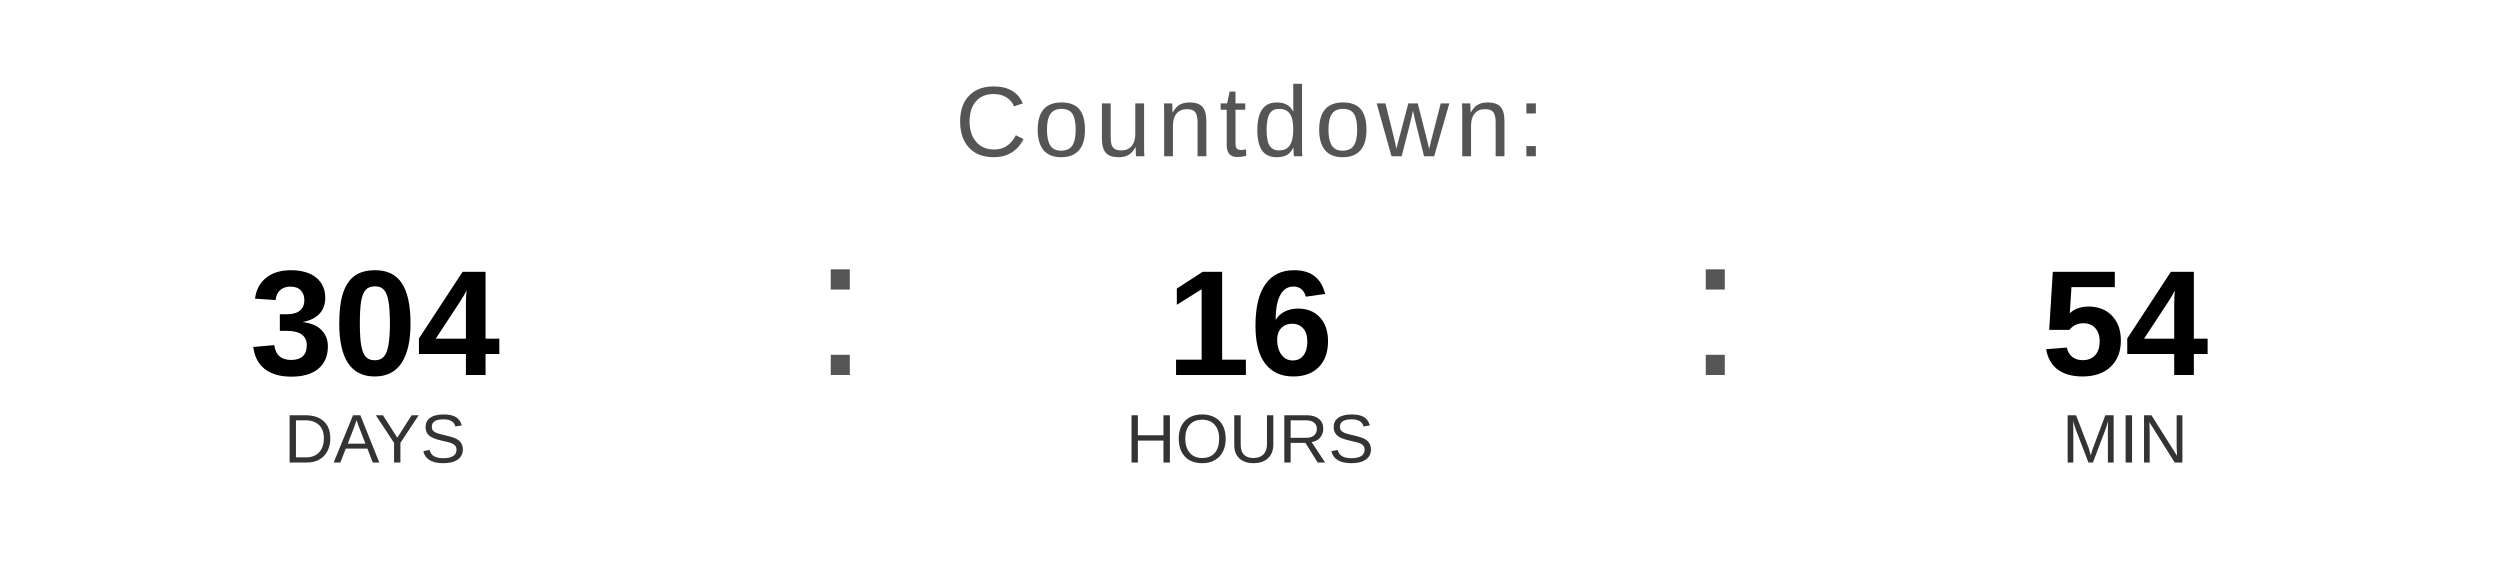
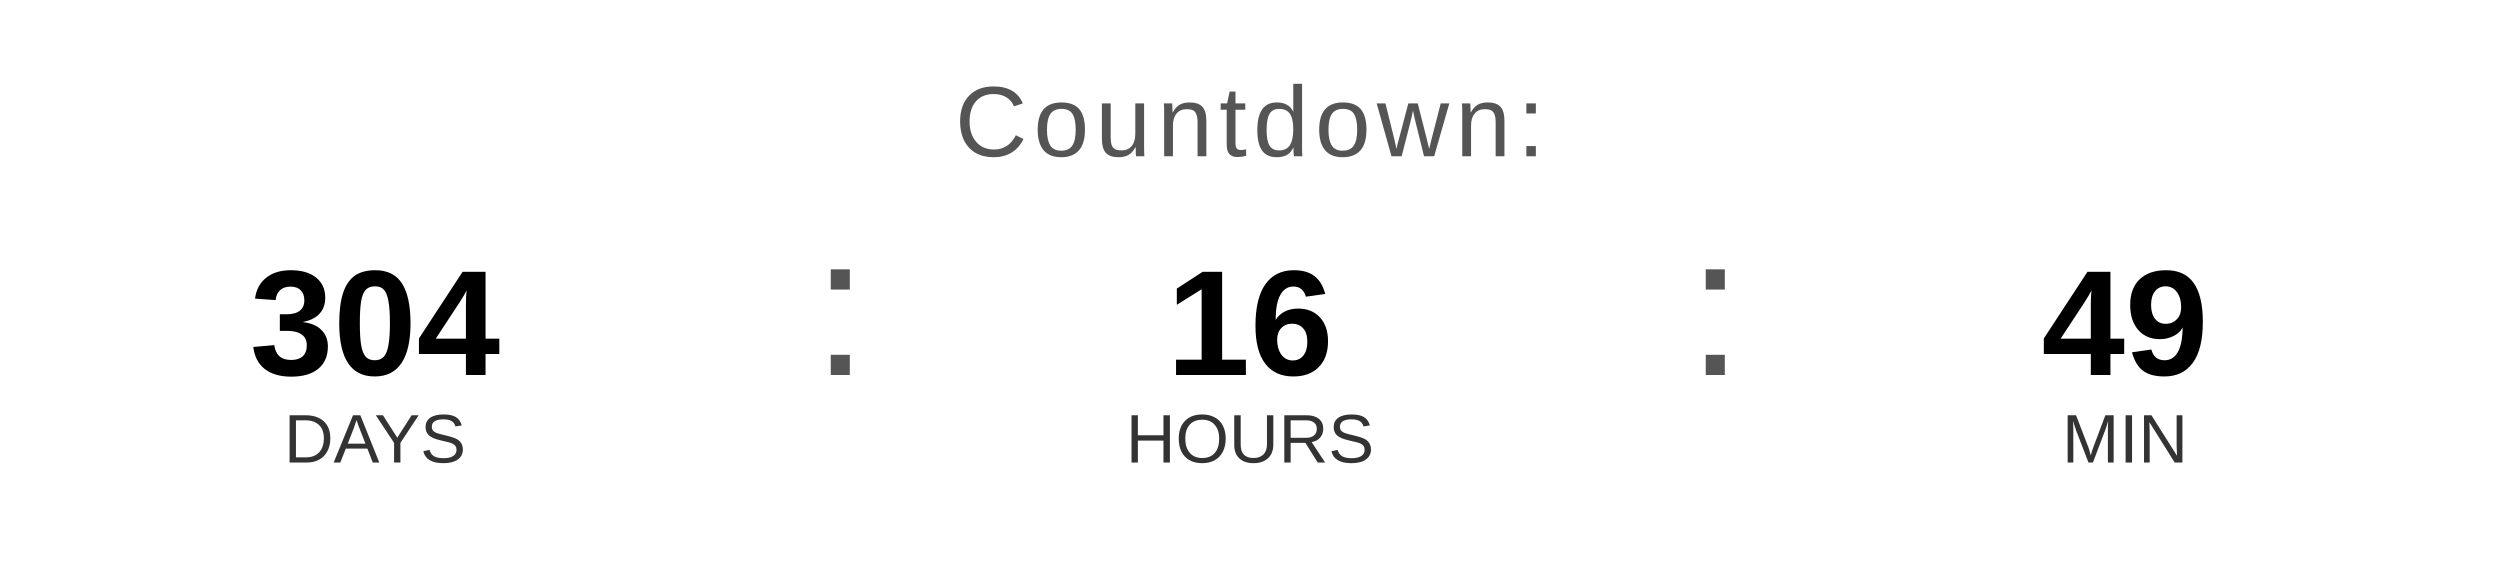
<svg xmlns="http://www.w3.org/2000/svg" width="400" height="90" viewBox="0 0 400 90">
  <text x="200" y="25" font-family="Arial, Helvetica, sans-serif" font-size="16" fill="#555555" text-anchor="middle" letter-spacing="1">
    Countdown:
  </text>
  <text x="60" y="60" font-family="Arial, Helvetica, sans-serif" font-size="24" font-weight="bold" fill="#000000" text-anchor="middle">304</text>
  <text x="60" y="74" font-family="Arial, Helvetica, sans-serif" font-size="11" fill="#333333" text-anchor="middle">DAYS</text>
  <text x="130" y="60" font-family="Arial, sans-serif" font-size="32" fill="#555555">:</text>
  <text x="200" y="60" font-family="Arial, Helvetica, sans-serif" font-size="24" font-weight="bold" fill="#000000" text-anchor="middle">16</text>
  <text x="200" y="74" font-family="Arial, Helvetica, sans-serif" font-size="11" fill="#333333" text-anchor="middle">HOURS</text>
  <text x="270" y="60" font-family="Arial, sans-serif" font-size="32" fill="#555555">:</text>
-   <text x="340" y="60" font-family="Arial, Helvetica, sans-serif" font-size="24" font-weight="bold" fill="#000000" text-anchor="middle">54</text>
+   <text x="340" y="60" font-family="Arial, Helvetica, sans-serif" font-size="24" font-weight="bold" fill="#000000" text-anchor="middle">49</text>
  <text x="340" y="74" font-family="Arial, Helvetica, sans-serif" font-size="11" fill="#333333" text-anchor="middle">MIN</text>
</svg>
